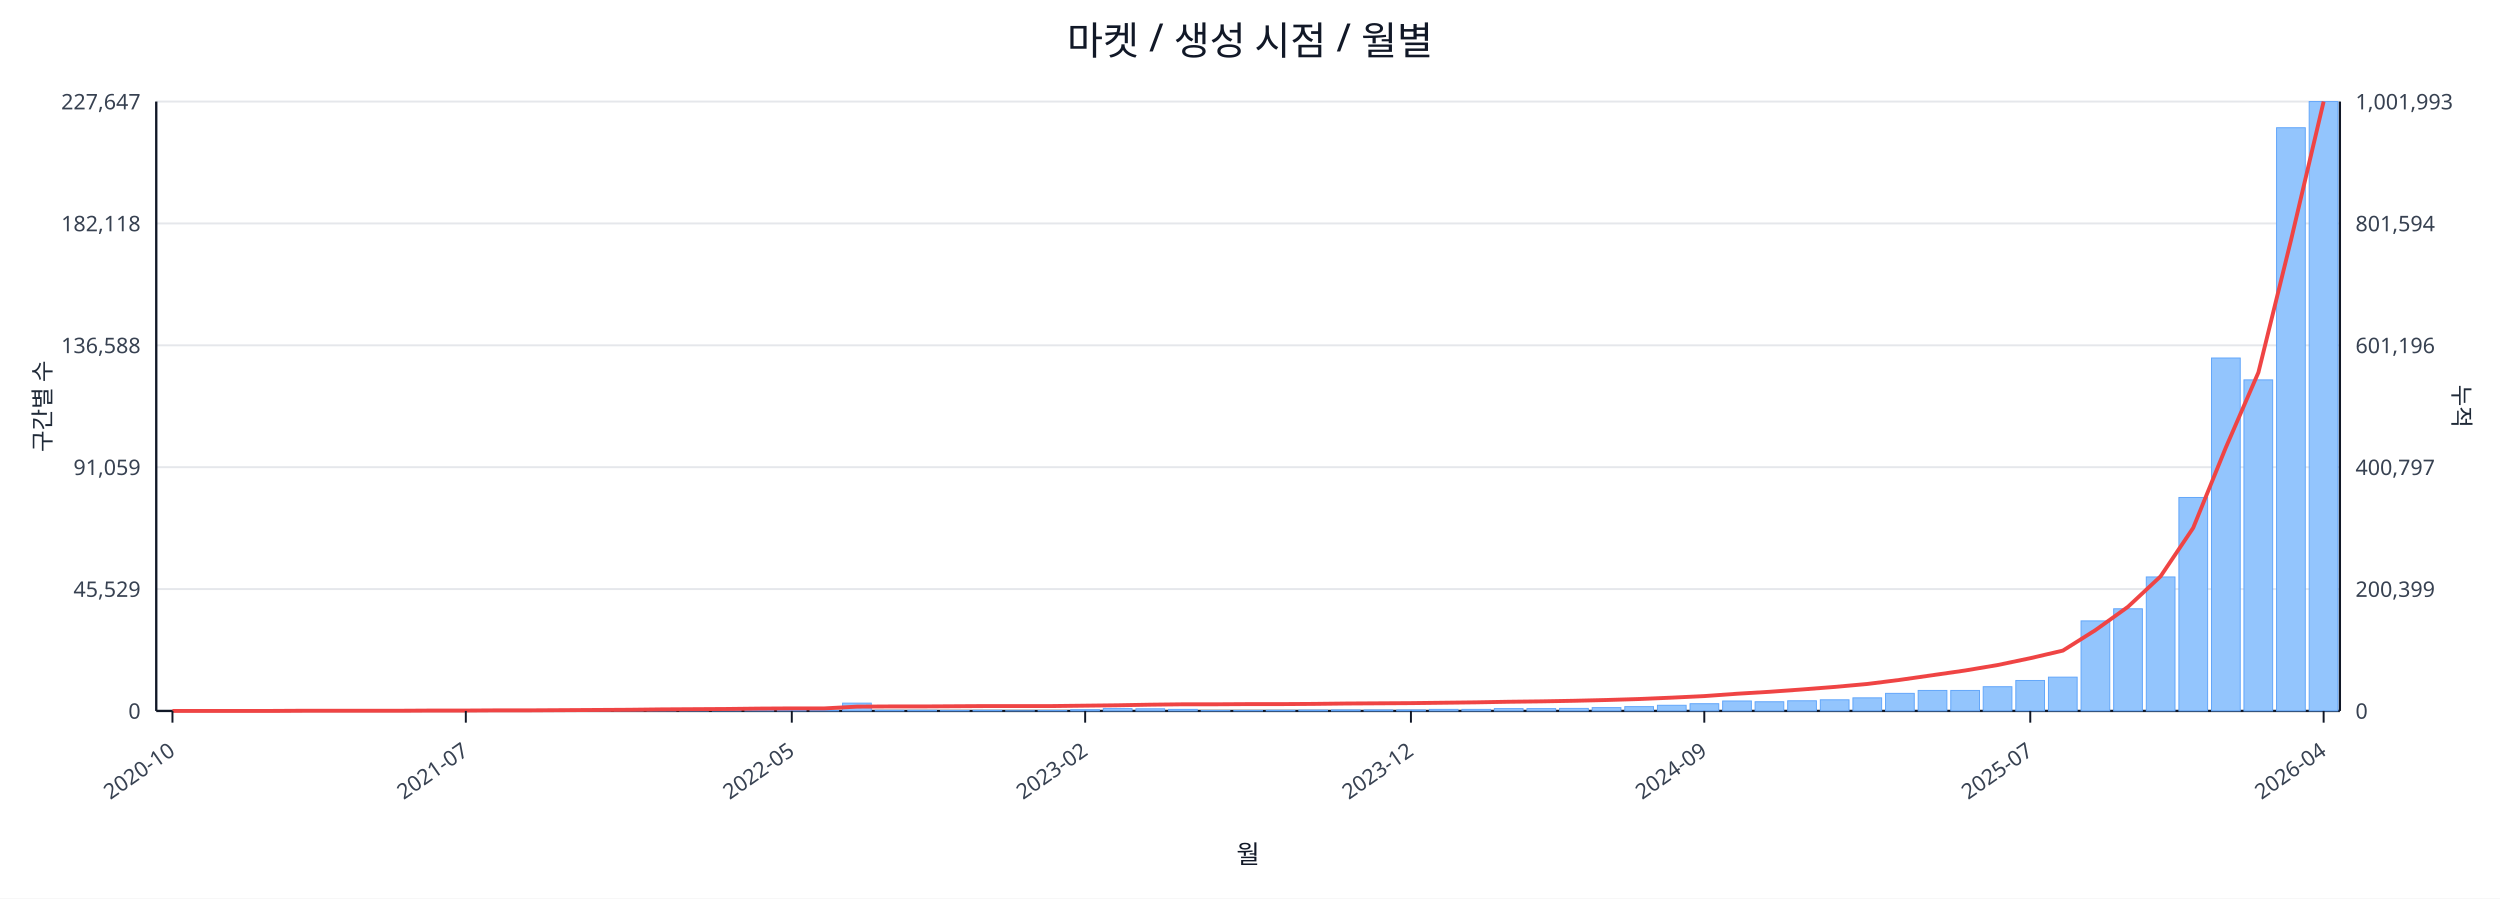
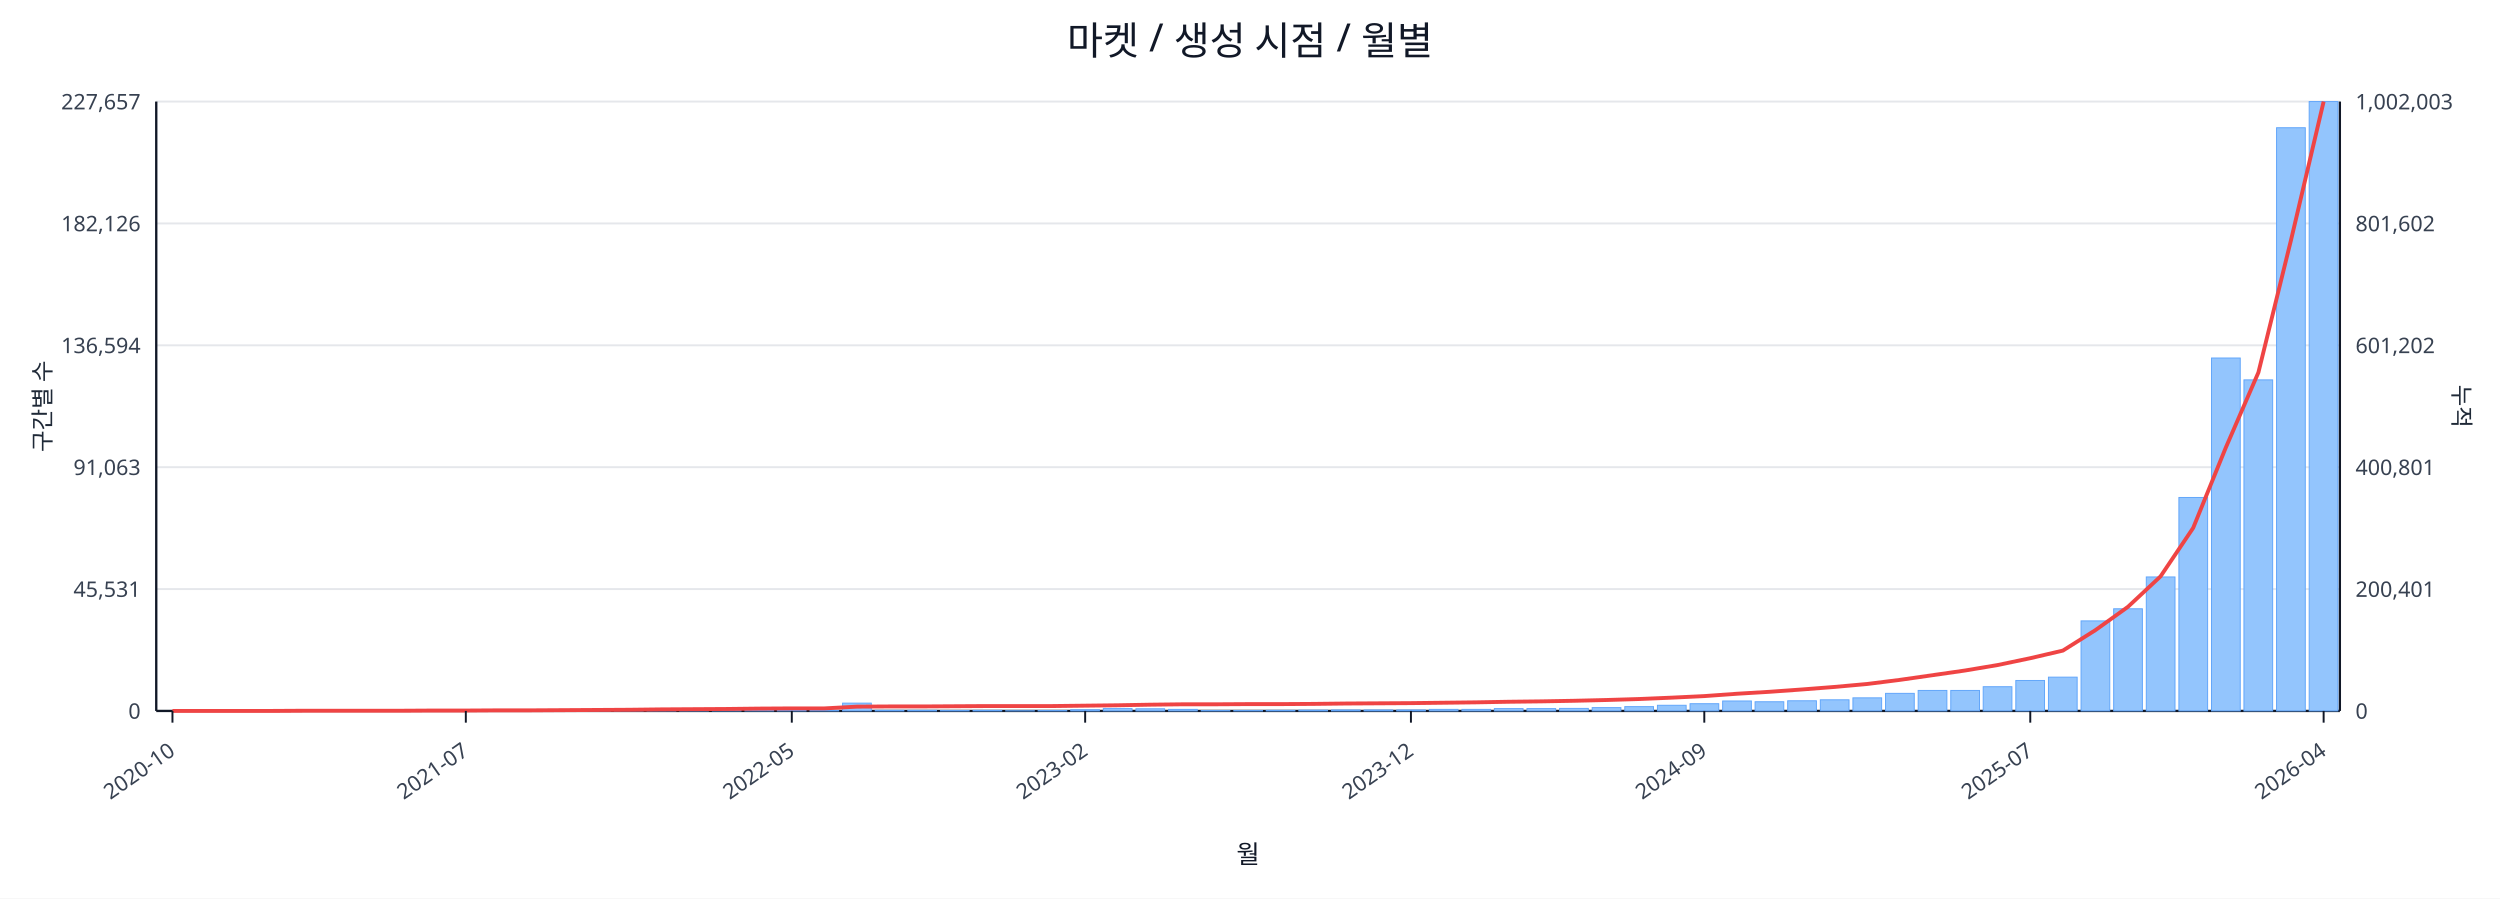
<svg xmlns="http://www.w3.org/2000/svg" width="1280" height="460" viewBox="0 0 1280 460">
  <rect x="0" y="0" width="100%" height="100%" fill="#ffffff" />
  <text x="640.0" y="28" font-size="20" text-anchor="middle" font-family="sans-serif" fill="#111827">마켓 / 생성 시점 / 월별</text>
  <line x1="80.0" y1="52.0" x2="1198.0" y2="52.0" stroke="#e5e7eb" stroke-width="1" />
-   <text x="72.0" y="56.0" font-size="11" text-anchor="end" font-family="sans-serif" fill="#374151">227,647</text>
-   <text x="1206.0" y="56.0" font-size="11" text-anchor="start" font-family="sans-serif" fill="#374151">1,001,993</text>
+   <text x="72.0" y="56.0" font-size="11" text-anchor="end" font-family="sans-serif" fill="#374151">227,657</text>
+   <text x="1206.0" y="56.0" font-size="11" text-anchor="start" font-family="sans-serif" fill="#374151">1,002,003</text>
  <line x1="80.0" y1="114.4" x2="1198.0" y2="114.4" stroke="#e5e7eb" stroke-width="1" />
-   <text x="72.0" y="118.4" font-size="11" text-anchor="end" font-family="sans-serif" fill="#374151">182,118</text>
-   <text x="1206.0" y="118.4" font-size="11" text-anchor="start" font-family="sans-serif" fill="#374151">801,594</text>
+   <text x="72.0" y="118.4" font-size="11" text-anchor="end" font-family="sans-serif" fill="#374151">182,126</text>
+   <text x="1206.0" y="118.4" font-size="11" text-anchor="start" font-family="sans-serif" fill="#374151">801,602</text>
  <line x1="80.0" y1="176.8" x2="1198.0" y2="176.8" stroke="#e5e7eb" stroke-width="1" />
-   <text x="72.0" y="180.8" font-size="11" text-anchor="end" font-family="sans-serif" fill="#374151">136,588</text>
-   <text x="1206.0" y="180.8" font-size="11" text-anchor="start" font-family="sans-serif" fill="#374151">601,196</text>
+   <text x="72.0" y="180.8" font-size="11" text-anchor="end" font-family="sans-serif" fill="#374151">136,594</text>
+   <text x="1206.0" y="180.8" font-size="11" text-anchor="start" font-family="sans-serif" fill="#374151">601,202</text>
  <line x1="80.0" y1="239.2" x2="1198.0" y2="239.2" stroke="#e5e7eb" stroke-width="1" />
-   <text x="72.0" y="243.2" font-size="11" text-anchor="end" font-family="sans-serif" fill="#374151">91,059</text>
-   <text x="1206.0" y="243.2" font-size="11" text-anchor="start" font-family="sans-serif" fill="#374151">400,797</text>
+   <text x="72.0" y="243.2" font-size="11" text-anchor="end" font-family="sans-serif" fill="#374151">91,063</text>
+   <text x="1206.0" y="243.2" font-size="11" text-anchor="start" font-family="sans-serif" fill="#374151">400,801</text>
  <line x1="80.0" y1="301.6" x2="1198.0" y2="301.6" stroke="#e5e7eb" stroke-width="1" />
-   <text x="72.0" y="305.6" font-size="11" text-anchor="end" font-family="sans-serif" fill="#374151">45,529</text>
-   <text x="1206.0" y="305.6" font-size="11" text-anchor="start" font-family="sans-serif" fill="#374151">200,399</text>
+   <text x="72.0" y="305.6" font-size="11" text-anchor="end" font-family="sans-serif" fill="#374151">45,531</text>
+   <text x="1206.0" y="305.6" font-size="11" text-anchor="start" font-family="sans-serif" fill="#374151">200,401</text>
  <line x1="80.0" y1="364.0" x2="1198.0" y2="364.0" stroke="#e5e7eb" stroke-width="1" />
  <text x="72.0" y="368.0" font-size="11" text-anchor="end" font-family="sans-serif" fill="#374151">0</text>
  <text x="1206.0" y="368.0" font-size="11" text-anchor="start" font-family="sans-serif" fill="#374151">0</text>
  <line x1="80.0" y1="364.0" x2="1198.0" y2="364.0" stroke="#111827" stroke-width="1.2" />
  <line x1="80.0" y1="52.0" x2="80.0" y2="364.0" stroke="#111827" stroke-width="1.2" />
  <line x1="1198.0" y1="52.0" x2="1198.0" y2="364.0" stroke="#111827" stroke-width="1.2" />
  <rect x="81.0" y="364.0" width="14.7" height="0.0" fill="#93c5fd" stroke="#60a5fa" stroke-width="0.5" />
  <rect x="97.7" y="364.0" width="14.7" height="0.0" fill="#93c5fd" stroke="#60a5fa" stroke-width="0.5" />
  <rect x="114.4" y="364.0" width="14.7" height="0.0" fill="#93c5fd" stroke="#60a5fa" stroke-width="0.5" />
  <rect x="131.1" y="363.9" width="14.7" height="0.1" fill="#93c5fd" stroke="#60a5fa" stroke-width="0.5" />
  <rect x="147.7" y="363.9" width="14.7" height="0.1" fill="#93c5fd" stroke="#60a5fa" stroke-width="0.5" />
  <rect x="164.4" y="363.9" width="14.7" height="0.1" fill="#93c5fd" stroke="#60a5fa" stroke-width="0.5" />
  <rect x="181.1" y="363.9" width="14.7" height="0.1" fill="#93c5fd" stroke="#60a5fa" stroke-width="0.5" />
  <rect x="197.8" y="363.8" width="14.7" height="0.2" fill="#93c5fd" stroke="#60a5fa" stroke-width="0.5" />
  <rect x="214.5" y="363.7" width="14.7" height="0.3" fill="#93c5fd" stroke="#60a5fa" stroke-width="0.5" />
  <rect x="231.2" y="363.9" width="14.7" height="0.1" fill="#93c5fd" stroke="#60a5fa" stroke-width="0.5" />
  <rect x="247.9" y="363.8" width="14.7" height="0.2" fill="#93c5fd" stroke="#60a5fa" stroke-width="0.5" />
  <rect x="264.6" y="363.9" width="14.7" height="0.1" fill="#93c5fd" stroke="#60a5fa" stroke-width="0.5" />
  <rect x="281.2" y="363.7" width="14.7" height="0.3" fill="#93c5fd" stroke="#60a5fa" stroke-width="0.5" />
  <rect x="297.9" y="363.5" width="14.7" height="0.5" fill="#93c5fd" stroke="#60a5fa" stroke-width="0.5" />
  <rect x="314.6" y="363.5" width="14.7" height="0.5" fill="#93c5fd" stroke="#60a5fa" stroke-width="0.5" />
  <rect x="331.3" y="363.1" width="14.7" height="0.9" fill="#93c5fd" stroke="#60a5fa" stroke-width="0.5" />
  <rect x="348.0" y="363.5" width="14.7" height="0.5" fill="#93c5fd" stroke="#60a5fa" stroke-width="0.5" />
  <rect x="364.7" y="363.3" width="14.7" height="0.7" fill="#93c5fd" stroke="#60a5fa" stroke-width="0.5" />
  <rect x="381.4" y="363.4" width="14.7" height="0.6" fill="#93c5fd" stroke="#60a5fa" stroke-width="0.5" />
  <rect x="398.0" y="363.6" width="14.7" height="0.4" fill="#93c5fd" stroke="#60a5fa" stroke-width="0.5" />
  <rect x="414.7" y="363.8" width="14.7" height="0.2" fill="#93c5fd" stroke="#60a5fa" stroke-width="0.5" />
  <rect x="431.4" y="360.0" width="14.7" height="4.0" fill="#93c5fd" stroke="#60a5fa" stroke-width="0.5" />
  <rect x="448.1" y="363.7" width="14.7" height="0.3" fill="#93c5fd" stroke="#60a5fa" stroke-width="0.5" />
  <rect x="464.8" y="363.7" width="14.7" height="0.3" fill="#93c5fd" stroke="#60a5fa" stroke-width="0.5" />
  <rect x="481.5" y="363.8" width="14.7" height="0.2" fill="#93c5fd" stroke="#60a5fa" stroke-width="0.5" />
  <rect x="498.2" y="363.7" width="14.7" height="0.3" fill="#93c5fd" stroke="#60a5fa" stroke-width="0.5" />
  <rect x="514.9" y="363.9" width="14.7" height="0.1" fill="#93c5fd" stroke="#60a5fa" stroke-width="0.5" />
  <rect x="531.5" y="363.8" width="14.7" height="0.2" fill="#93c5fd" stroke="#60a5fa" stroke-width="0.5" />
  <rect x="548.2" y="363.4" width="14.7" height="0.6" fill="#93c5fd" stroke="#60a5fa" stroke-width="0.5" />
  <rect x="564.9" y="362.8" width="14.7" height="1.2" fill="#93c5fd" stroke="#60a5fa" stroke-width="0.5" />
  <rect x="581.6" y="362.9" width="14.7" height="1.1" fill="#93c5fd" stroke="#60a5fa" stroke-width="0.5" />
  <rect x="598.3" y="363.2" width="14.7" height="0.8" fill="#93c5fd" stroke="#60a5fa" stroke-width="0.5" />
  <rect x="615.0" y="363.8" width="14.7" height="0.2" fill="#93c5fd" stroke="#60a5fa" stroke-width="0.5" />
  <rect x="631.7" y="363.8" width="14.7" height="0.2" fill="#93c5fd" stroke="#60a5fa" stroke-width="0.5" />
  <rect x="648.3" y="363.7" width="14.7" height="0.3" fill="#93c5fd" stroke="#60a5fa" stroke-width="0.5" />
  <rect x="665.0" y="363.6" width="14.7" height="0.4" fill="#93c5fd" stroke="#60a5fa" stroke-width="0.5" />
  <rect x="681.7" y="363.5" width="14.7" height="0.5" fill="#93c5fd" stroke="#60a5fa" stroke-width="0.5" />
  <rect x="698.4" y="363.5" width="14.7" height="0.5" fill="#93c5fd" stroke="#60a5fa" stroke-width="0.5" />
  <rect x="715.1" y="363.5" width="14.7" height="0.5" fill="#93c5fd" stroke="#60a5fa" stroke-width="0.5" />
  <rect x="731.8" y="363.2" width="14.7" height="0.8" fill="#93c5fd" stroke="#60a5fa" stroke-width="0.5" />
  <rect x="748.5" y="363.2" width="14.7" height="0.8" fill="#93c5fd" stroke="#60a5fa" stroke-width="0.5" />
  <rect x="765.1" y="362.8" width="14.7" height="1.2" fill="#93c5fd" stroke="#60a5fa" stroke-width="0.5" />
  <rect x="781.8" y="362.8" width="14.7" height="1.2" fill="#93c5fd" stroke="#60a5fa" stroke-width="0.5" />
  <rect x="798.5" y="362.7" width="14.7" height="1.3" fill="#93c5fd" stroke="#60a5fa" stroke-width="0.5" />
  <rect x="815.2" y="362.3" width="14.7" height="1.7" fill="#93c5fd" stroke="#60a5fa" stroke-width="0.5" />
  <rect x="831.9" y="361.8" width="14.7" height="2.2" fill="#93c5fd" stroke="#60a5fa" stroke-width="0.5" />
  <rect x="848.6" y="361.1" width="14.7" height="2.9" fill="#93c5fd" stroke="#60a5fa" stroke-width="0.5" />
  <rect x="865.3" y="360.3" width="14.7" height="3.7" fill="#93c5fd" stroke="#60a5fa" stroke-width="0.5" />
  <rect x="882.0" y="358.9" width="14.7" height="5.1" fill="#93c5fd" stroke="#60a5fa" stroke-width="0.5" />
  <rect x="898.6" y="359.3" width="14.7" height="4.7" fill="#93c5fd" stroke="#60a5fa" stroke-width="0.5" />
  <rect x="915.3" y="358.8" width="14.7" height="5.2" fill="#93c5fd" stroke="#60a5fa" stroke-width="0.5" />
  <rect x="932.0" y="358.3" width="14.7" height="5.7" fill="#93c5fd" stroke="#60a5fa" stroke-width="0.5" />
  <rect x="948.7" y="357.3" width="14.7" height="6.7" fill="#93c5fd" stroke="#60a5fa" stroke-width="0.5" />
  <rect x="965.4" y="355.0" width="14.7" height="9.0" fill="#93c5fd" stroke="#60a5fa" stroke-width="0.5" />
  <rect x="982.1" y="353.5" width="14.7" height="10.5" fill="#93c5fd" stroke="#60a5fa" stroke-width="0.5" />
  <rect x="998.8" y="353.5" width="14.7" height="10.5" fill="#93c5fd" stroke="#60a5fa" stroke-width="0.5" />
  <rect x="1015.4" y="351.6" width="14.7" height="12.4" fill="#93c5fd" stroke="#60a5fa" stroke-width="0.5" />
  <rect x="1032.1" y="348.4" width="14.7" height="15.6" fill="#93c5fd" stroke="#60a5fa" stroke-width="0.5" />
  <rect x="1048.8" y="346.7" width="14.7" height="17.3" fill="#93c5fd" stroke="#60a5fa" stroke-width="0.5" />
  <rect x="1065.5" y="317.9" width="14.7" height="46.1" fill="#93c5fd" stroke="#60a5fa" stroke-width="0.5" />
  <rect x="1082.2" y="311.7" width="14.7" height="52.3" fill="#93c5fd" stroke="#60a5fa" stroke-width="0.5" />
  <rect x="1098.9" y="295.4" width="14.7" height="68.6" fill="#93c5fd" stroke="#60a5fa" stroke-width="0.5" />
  <rect x="1115.6" y="254.7" width="14.7" height="109.3" fill="#93c5fd" stroke="#60a5fa" stroke-width="0.5" />
  <rect x="1132.3" y="183.3" width="14.7" height="180.7" fill="#93c5fd" stroke="#60a5fa" stroke-width="0.5" />
  <rect x="1148.9" y="194.5" width="14.7" height="169.5" fill="#93c5fd" stroke="#60a5fa" stroke-width="0.5" />
  <rect x="1165.6" y="65.4" width="14.7" height="298.6" fill="#93c5fd" stroke="#60a5fa" stroke-width="0.5" />
  <rect x="1182.3" y="52.0" width="14.7" height="312.0" fill="#93c5fd" stroke="#60a5fa" stroke-width="0.5" />
  <polyline fill="none" stroke="#ef4444" stroke-width="2" points="88.3,364.0 105.0,364.0 121.7,364.0 138.4,364.0 155.1,363.9 171.8,363.9 188.5,363.9 205.1,363.9 221.8,363.8 238.5,363.8 255.2,363.7 271.9,363.7 288.6,363.6 305.3,363.5 322.0,363.4 338.6,363.2 355.3,363.1 372.0,363.0 388.7,362.8 405.4,362.7 422.1,362.7 438.8,361.8 455.4,361.7 472.1,361.7 488.8,361.6 505.5,361.5 522.2,361.5 538.9,361.5 555.6,361.3 572.3,361.1 588.9,360.8 605.6,360.6 622.3,360.6 639.0,360.5 655.7,360.5 672.4,360.4 689.1,360.2 705.7,360.1 722.4,360.0 739.1,359.8 755.8,359.6 772.5,359.3 789.2,359.1 805.9,358.8 822.6,358.4 839.2,357.9 855.9,357.2 872.6,356.4 889.3,355.2 906.0,354.2 922.7,353.0 939.4,351.7 956.0,350.2 972.7,348.1 989.4,345.7 1006.1,343.3 1022.8,340.5 1039.5,337.0 1056.2,333.1 1072.9,322.6 1089.5,310.7 1106.2,295.1 1122.9,270.3 1139.6,229.2 1156.3,190.7 1173.0,122.9 1189.7,52.0" />
  <line x1="88.3" y1="364.0" x2="88.3" y2="370.0" stroke="#111827" stroke-width="1" />
  <text x="90.3" y="386.0" font-size="11" text-anchor="end" transform="rotate(-35 90.3 386.0)" font-family="sans-serif" fill="#374151">2020-10</text>
  <line x1="238.5" y1="364.0" x2="238.5" y2="370.0" stroke="#111827" stroke-width="1" />
  <text x="240.5" y="386.0" font-size="11" text-anchor="end" transform="rotate(-35 240.5 386.0)" font-family="sans-serif" fill="#374151">2021-07</text>
  <line x1="405.4" y1="364.0" x2="405.4" y2="370.0" stroke="#111827" stroke-width="1" />
  <text x="407.4" y="386.0" font-size="11" text-anchor="end" transform="rotate(-35 407.4 386.0)" font-family="sans-serif" fill="#374151">2022-05</text>
  <line x1="555.6" y1="364.0" x2="555.6" y2="370.0" stroke="#111827" stroke-width="1" />
  <text x="557.6" y="386.0" font-size="11" text-anchor="end" transform="rotate(-35 557.6 386.0)" font-family="sans-serif" fill="#374151">2023-02</text>
  <line x1="722.4" y1="364.0" x2="722.4" y2="370.0" stroke="#111827" stroke-width="1" />
  <text x="724.4" y="386.0" font-size="11" text-anchor="end" transform="rotate(-35 724.4 386.0)" font-family="sans-serif" fill="#374151">2023-12</text>
  <line x1="872.6" y1="364.0" x2="872.6" y2="370.0" stroke="#111827" stroke-width="1" />
  <text x="874.6" y="386.0" font-size="11" text-anchor="end" transform="rotate(-35 874.6 386.0)" font-family="sans-serif" fill="#374151">2024-09</text>
  <line x1="1039.5" y1="364.0" x2="1039.5" y2="370.0" stroke="#111827" stroke-width="1" />
  <text x="1041.5" y="386.0" font-size="11" text-anchor="end" transform="rotate(-35 1041.5 386.0)" font-family="sans-serif" fill="#374151">2025-07</text>
  <line x1="1189.7" y1="364.0" x2="1189.7" y2="370.0" stroke="#111827" stroke-width="1" />
  <text x="1191.7" y="386.0" font-size="11" text-anchor="end" transform="rotate(-35 1191.7 386.0)" font-family="sans-serif" fill="#374151">2026-04</text>
  <text x="26" y="208.0" font-size="12" transform="rotate(-90 26 208.0)" text-anchor="middle" font-family="sans-serif" fill="#1f2937">구간별 수</text>
  <text x="1256.0" y="208.0" font-size="12" transform="rotate(90 1256.0 208.0)" text-anchor="middle" font-family="sans-serif" fill="#1f2937">누적</text>
  <text x="639.0" y="442.0" font-size="13" text-anchor="middle" font-family="sans-serif" fill="#111827">월</text>
</svg>
